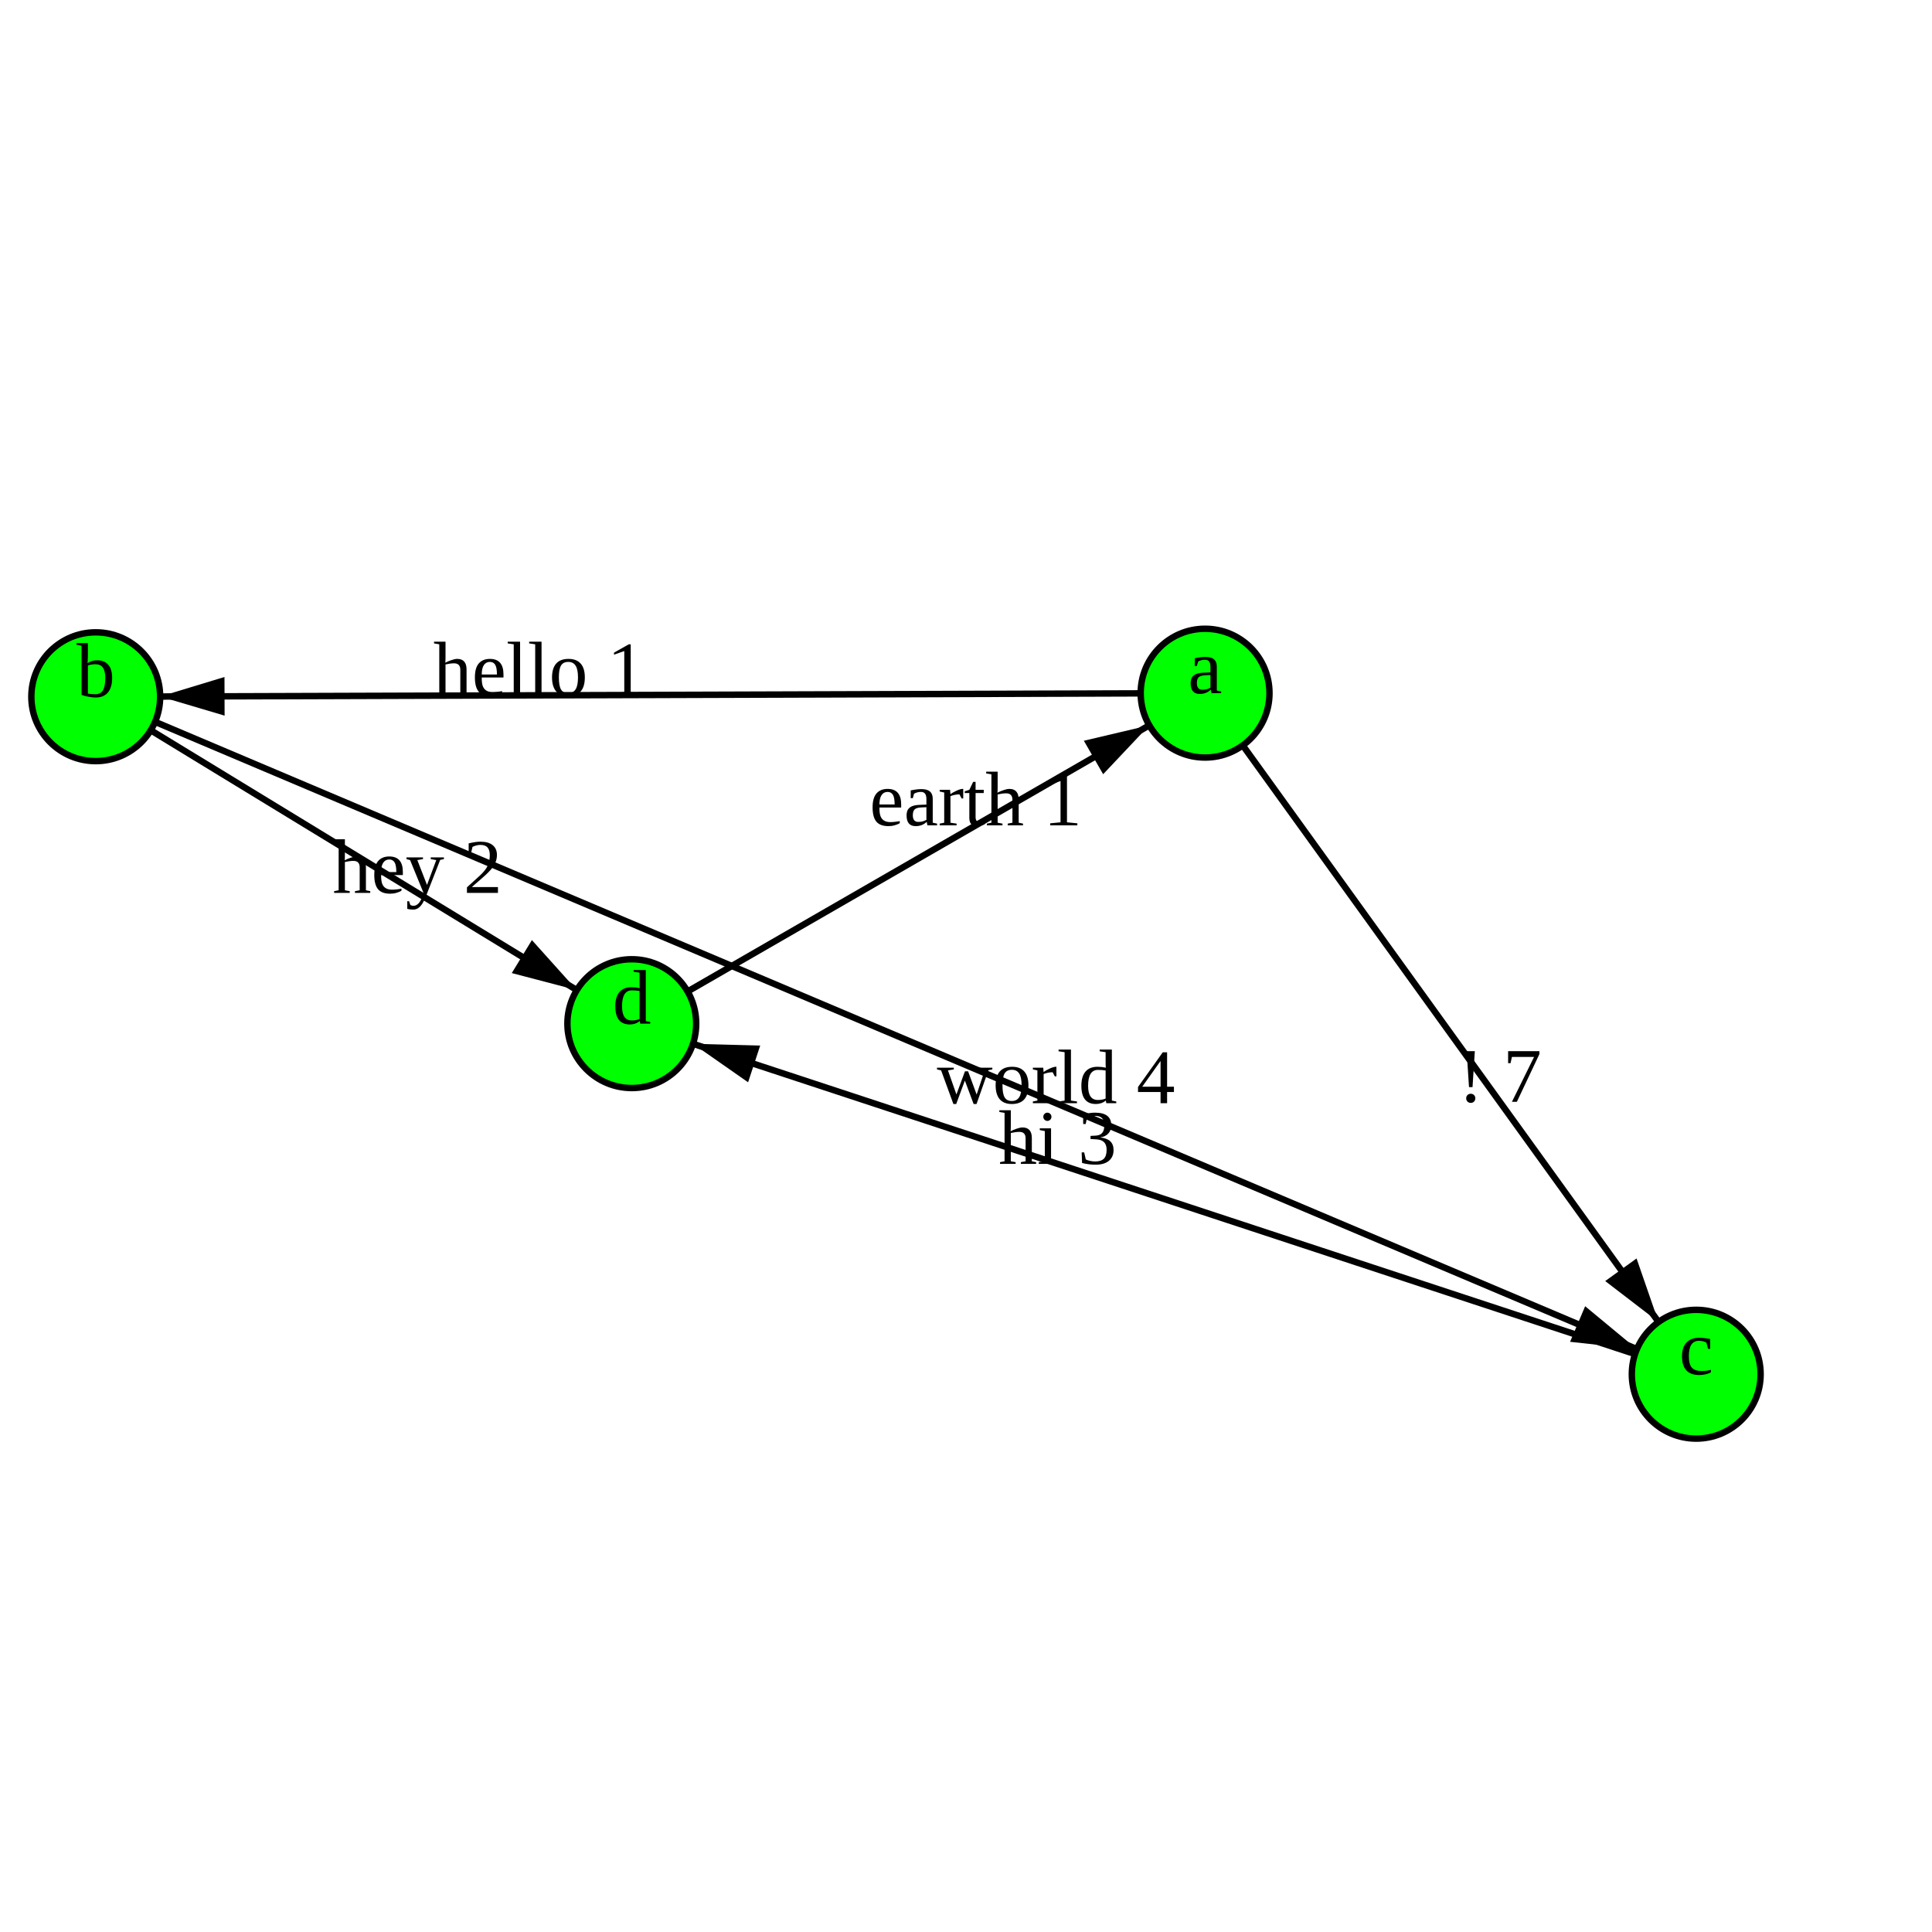
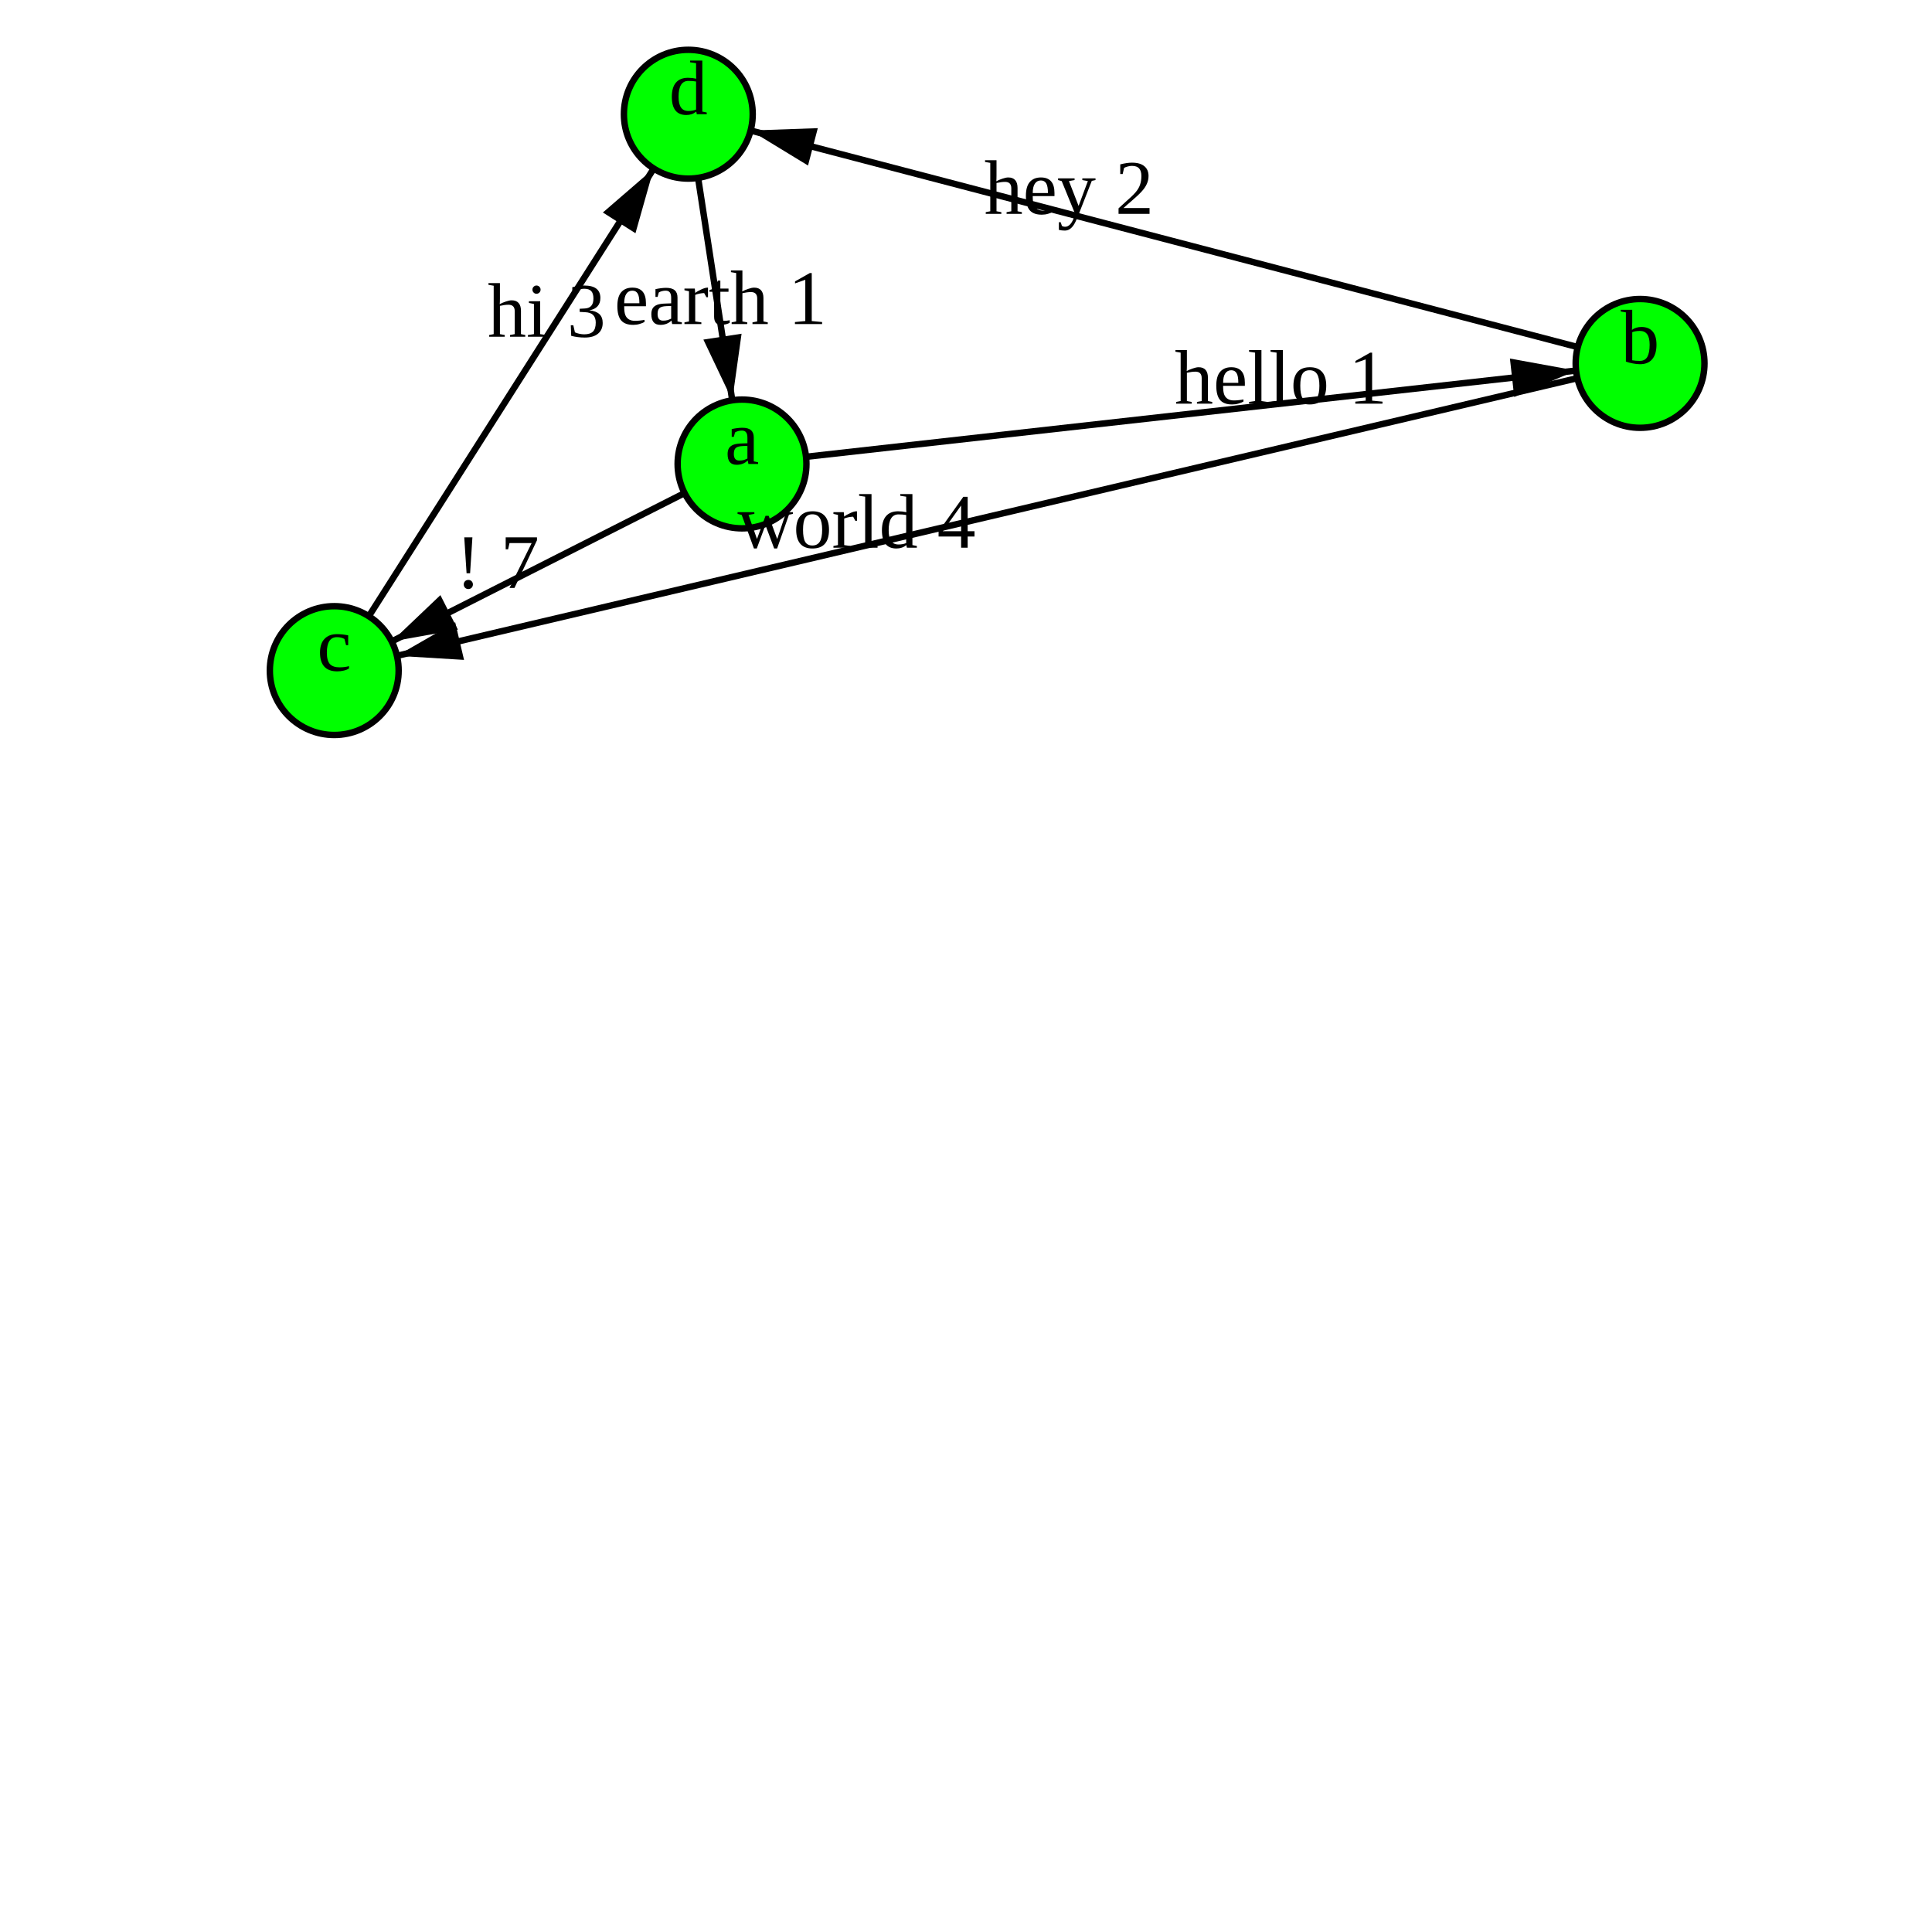
<svg xmlns="http://www.w3.org/2000/svg" version="1.1" width="300.0" height="300.0">
  <style>.caption {
  font-size: 14px;
  font-family: Georgia, serif;
}
</style>
-   <line x1="263.389" y1="213.389" x2="98.106" y2="158.951" stroke="rgb(0,0,0)" stroke-width="1" />
-   <line x1="187.125" y1="107.633" x2="263.389" y2="213.389" stroke="rgb(0,0,0)" stroke-width="1" />
-   <line x1="14.867" y1="108.187" x2="263.389" y2="213.389" stroke="rgb(0,0,0)" stroke-width="1" />
-   <line x1="14.867" y1="108.187" x2="98.106" y2="158.951" stroke="rgb(0,0,0)" stroke-width="1" />
-   <line x1="187.125" y1="107.633" x2="14.867" y2="108.187" stroke="rgb(0,0,0)" stroke-width="1" />
-   <line x1="98.106" y1="158.951" x2="187.125" y2="107.633" stroke="rgb(0,0,0)" stroke-width="1" />
-   <polygon points="10,0 20,3 20,-3" fill="black" transform="translate(98.10621,158.9508) rotate(18.23007)" />
-   <polygon points="10,0 20,3 20,-3" fill="black" transform="translate(263.3889,213.3891) rotate(234.2034)" />
-   <polygon points="10,0 20,3 20,-3" fill="black" transform="translate(263.3889,213.3891) rotate(202.9434)" />
-   <polygon points="10,0 20,3 20,-3" fill="black" transform="translate(98.10621,158.9508) rotate(211.3769)" />
-   <polygon points="10,0 20,3 20,-3" fill="black" transform="translate(14.86706,108.1875) rotate(359.8157)" />
-   <polygon points="10,0 20,3 20,-3" fill="black" transform="translate(187.125,107.6334) rotate(150.0375)" />
-   <circle cx="187.125" cy="107.633" r="10" fill="rgb(0,255,0)" stroke="rgb(0,0,0)" stroke-width="1" />
-   <circle cx="14.867" cy="108.187" r="10" fill="rgb(0,255,0)" stroke="rgb(0,0,0)" stroke-width="1" />
-   <circle cx="263.389" cy="213.389" r="10" fill="rgb(0,255,0)" stroke="rgb(0,0,0)" stroke-width="1" />
-   <circle cx="98.106" cy="158.951" r="10" fill="rgb(0,255,0)" stroke="rgb(0,0,0)" stroke-width="1" />
-   <text text-anchor="middle" alignment-baseline="middle" x="187.125" y="107.633" fill="rgb(0,0,0)" font-size="12">a</text>
-   <text text-anchor="middle" alignment-baseline="middle" x="14.867" y="108.187" fill="rgb(0,0,0)" font-size="12">b</text>
-   <text text-anchor="middle" alignment-baseline="middle" x="263.389" y="213.389" fill="rgb(0,0,0)" font-size="12">c</text>
-   <text text-anchor="middle" alignment-baseline="middle" x="98.106" y="158.951" fill="rgb(0,0,0)" font-size="12">d</text>
-   <text text-anchor="middle" alignment-baseline="middle" x="164.219" y="180.726" fill="rgb(0,0,0)" font-size="12">hi 3</text>
-   <text text-anchor="middle" alignment-baseline="middle" x="232.883" y="171.087" fill="rgb(0,0,0)" font-size="12">! 7</text>
-   <text text-anchor="middle" alignment-baseline="middle" x="163.98" y="171.308" fill="rgb(0,0,0)" font-size="12">world 4</text>
-   <text text-anchor="middle" alignment-baseline="middle" x="64.811" y="138.645" fill="rgb(0,0,0)" font-size="12">hey 2</text>
-   <text text-anchor="middle" alignment-baseline="middle" x="83.77" y="107.966" fill="rgb(0,0,0)" font-size="12">hello 1</text>
-   <text text-anchor="middle" alignment-baseline="middle" x="151.517" y="128.16" fill="rgb(0,0,0)" font-size="12">earth 1</text>
+   <line x1="254.67" y1="56.431" x2="106.881" y2="17.734" stroke="rgb(0,0,0)" stroke-width="1" />
+   <line x1="51.901" y1="104.127" x2="106.881" y2="17.734" stroke="rgb(0,0,0)" stroke-width="1" />
+   <line x1="254.67" y1="56.431" x2="51.901" y2="104.127" stroke="rgb(0,0,0)" stroke-width="1" />
+   <line x1="106.881" y1="17.734" x2="115.222" y2="72.044" stroke="rgb(0,0,0)" stroke-width="1" />
+   <line x1="115.222" y1="72.044" x2="254.67" y2="56.431" stroke="rgb(0,0,0)" stroke-width="1" />
+   <line x1="115.222" y1="72.044" x2="51.901" y2="104.127" stroke="rgb(0,0,0)" stroke-width="1" />
+   <polygon points="10,0 20,3 20,-3" fill="black" transform="translate(106.8813,17.73448) rotate(14.67272)" />
+   <polygon points="10,0 20,3 20,-3" fill="black" transform="translate(106.8813,17.73448) rotate(122.4729)" />
+   <polygon points="10,0 20,3 20,-3" fill="black" transform="translate(51.90084,104.1267) rotate(346.7633)" />
+   <polygon points="10,0 20,3 20,-3" fill="black" transform="translate(115.2222,72.04409) rotate(261.2687)" />
+   <polygon points="10,0 20,3 20,-3" fill="black" transform="translate(254.6696,56.43083) rotate(173.6115)" />
+   <polygon points="10,0 20,3 20,-3" fill="black" transform="translate(51.90084,104.1267) rotate(333.1303)" />
+   <circle cx="115.222" cy="72.044" r="10" fill="rgb(0,255,0)" stroke="rgb(0,0,0)" stroke-width="1" />
+   <circle cx="254.67" cy="56.431" r="10" fill="rgb(0,255,0)" stroke="rgb(0,0,0)" stroke-width="1" />
+   <circle cx="51.901" cy="104.127" r="10" fill="rgb(0,255,0)" stroke="rgb(0,0,0)" stroke-width="1" />
+   <circle cx="106.881" cy="17.734" r="10" fill="rgb(0,255,0)" stroke="rgb(0,0,0)" stroke-width="1" />
+   <text text-anchor="middle" alignment-baseline="middle" x="115.222" y="72.044" fill="rgb(0,0,0)" font-size="12">a</text>
+   <text text-anchor="middle" alignment-baseline="middle" x="254.67" y="56.431" fill="rgb(0,0,0)" font-size="12">b</text>
+   <text text-anchor="middle" alignment-baseline="middle" x="51.901" y="104.127" fill="rgb(0,0,0)" font-size="12">c</text>
+   <text text-anchor="middle" alignment-baseline="middle" x="106.881" y="17.734" fill="rgb(0,0,0)" font-size="12">d</text>
+   <text text-anchor="middle" alignment-baseline="middle" x="165.997" y="33.213" fill="rgb(0,0,0)" font-size="12">hey 2</text>
+   <text text-anchor="middle" alignment-baseline="middle" x="84.889" y="52.291" fill="rgb(0,0,0)" font-size="12">hi 3</text>
+   <text text-anchor="middle" alignment-baseline="middle" x="133.008" y="85.048" fill="rgb(0,0,0)" font-size="12">world 4</text>
+   <text text-anchor="middle" alignment-baseline="middle" x="111.886" y="50.32" fill="rgb(0,0,0)" font-size="12">earth 1</text>
+   <text text-anchor="middle" alignment-baseline="middle" x="198.891" y="62.676" fill="rgb(0,0,0)" font-size="12">hello 1</text>
+   <text text-anchor="middle" alignment-baseline="middle" x="77.229" y="91.294" fill="rgb(0,0,0)" font-size="12">! 7</text>
      Sorry, your browser does not support inline SVG.
    </svg>
